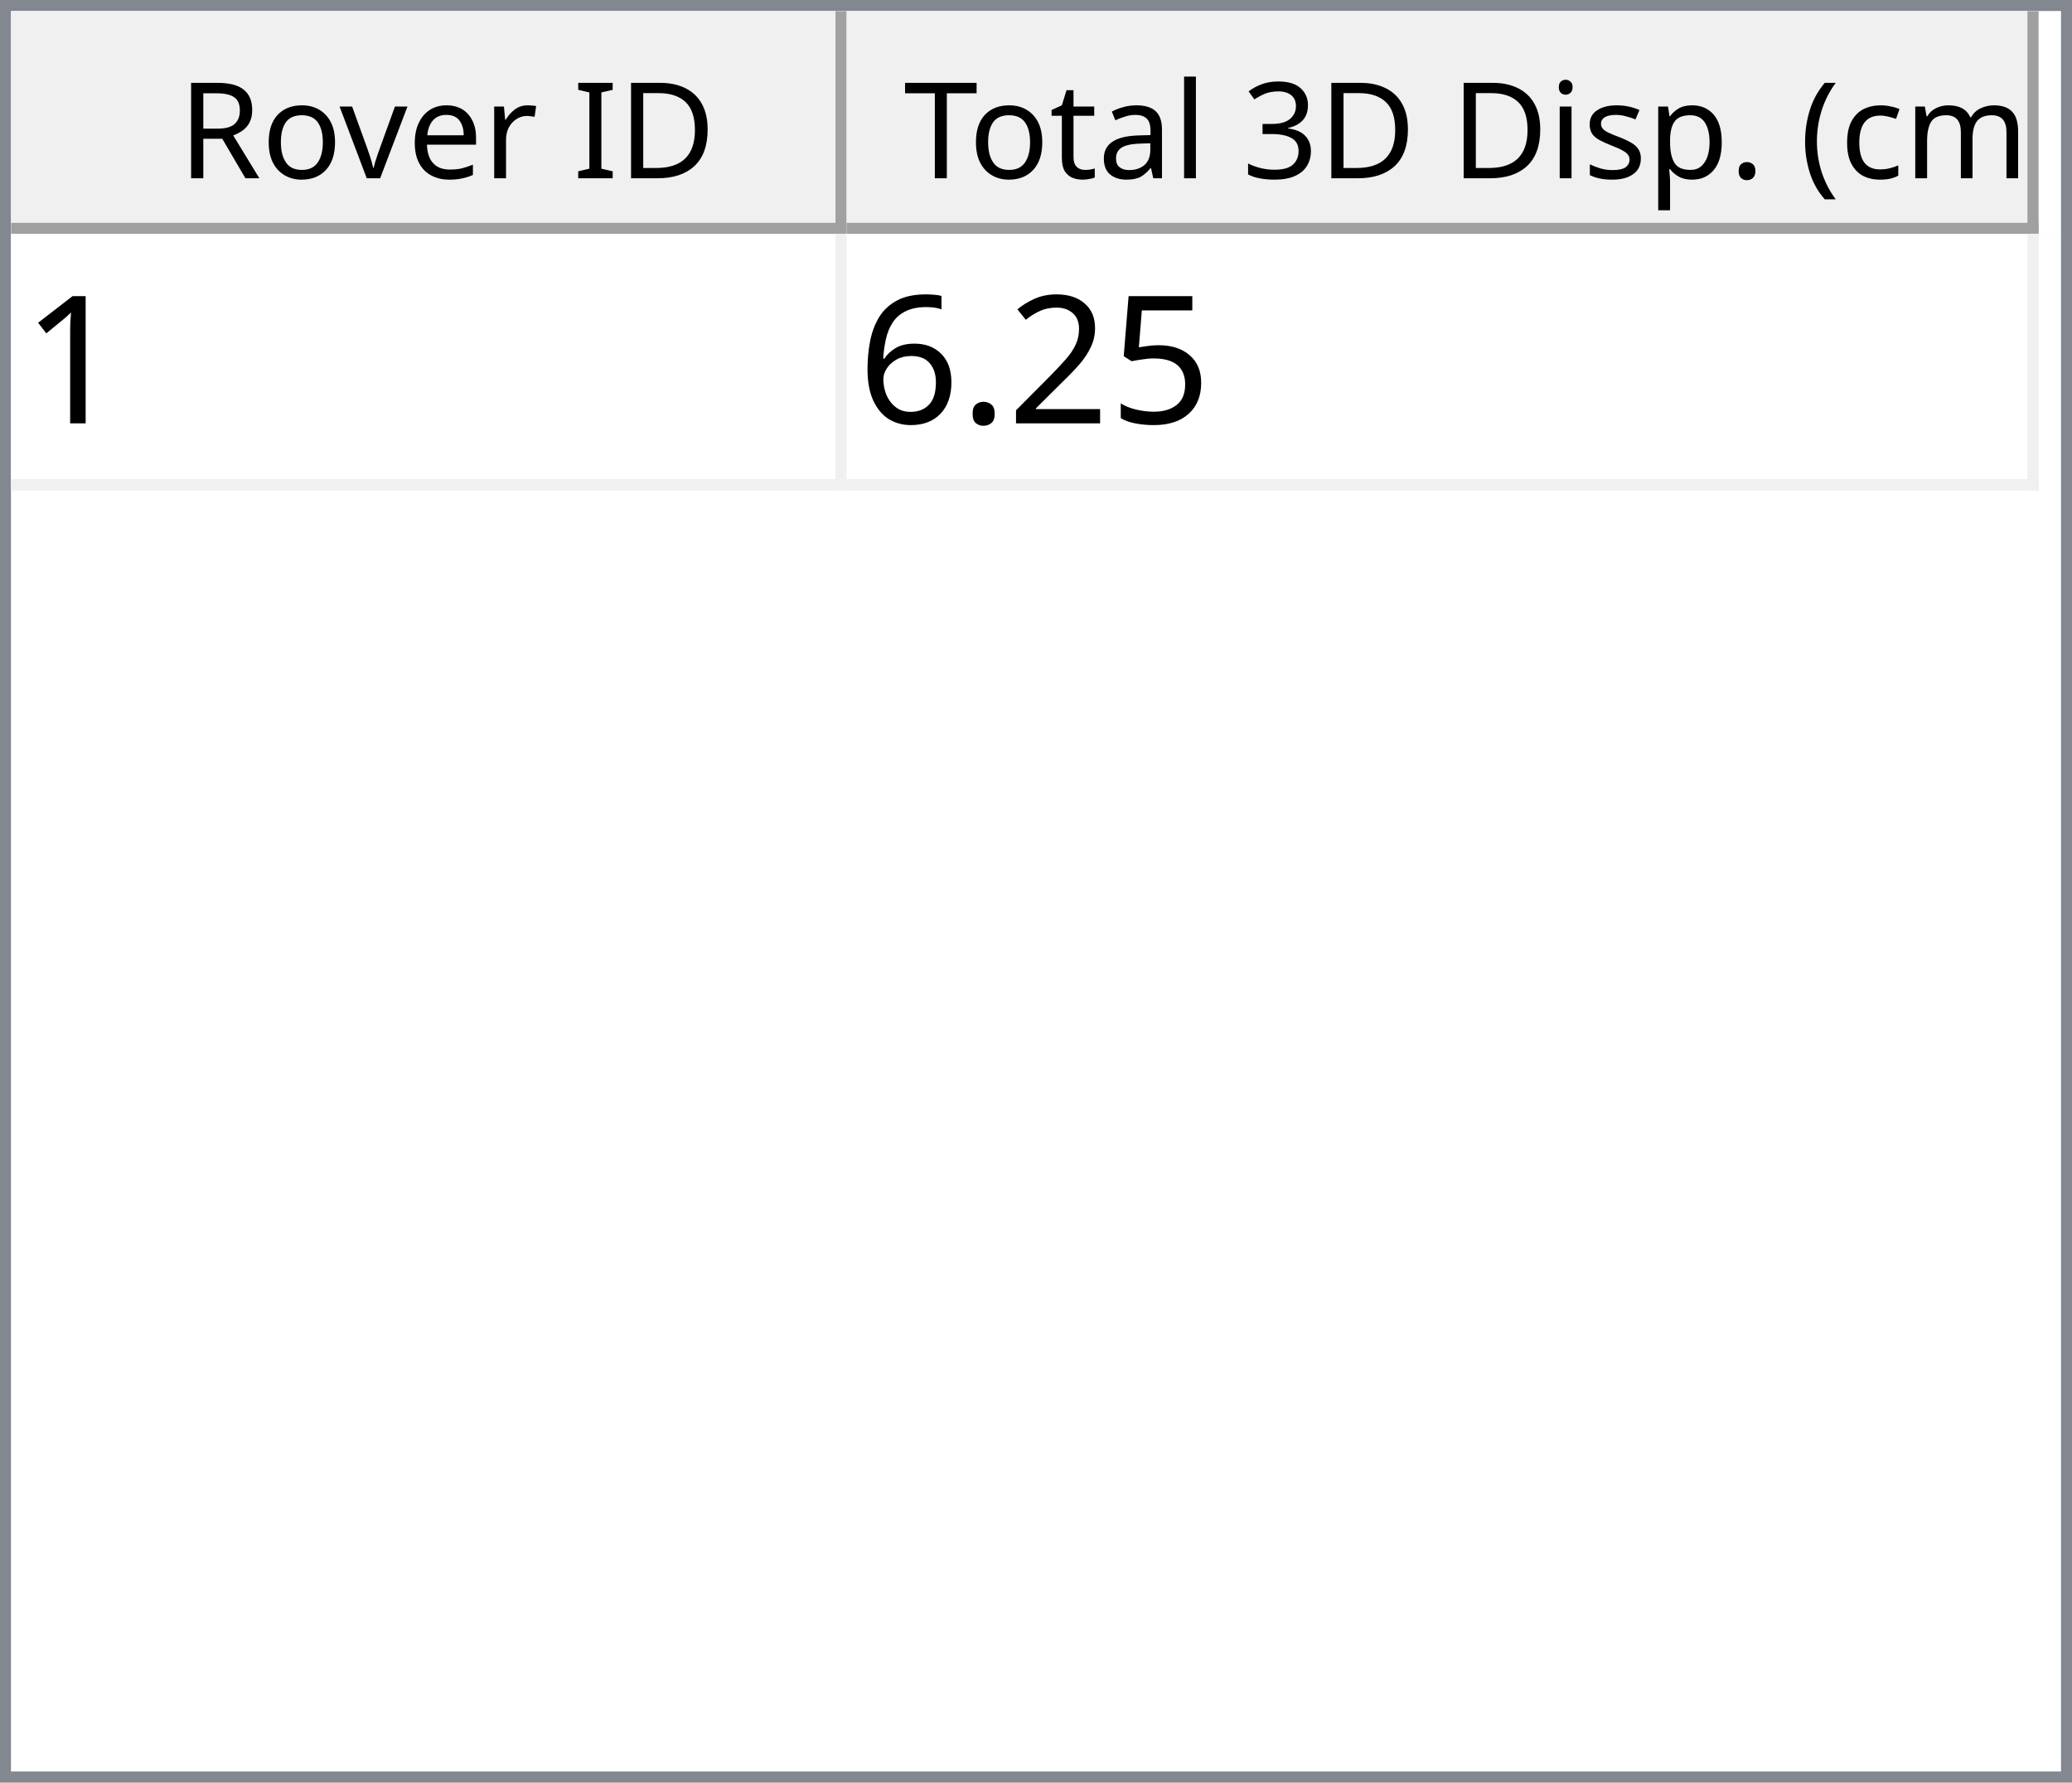
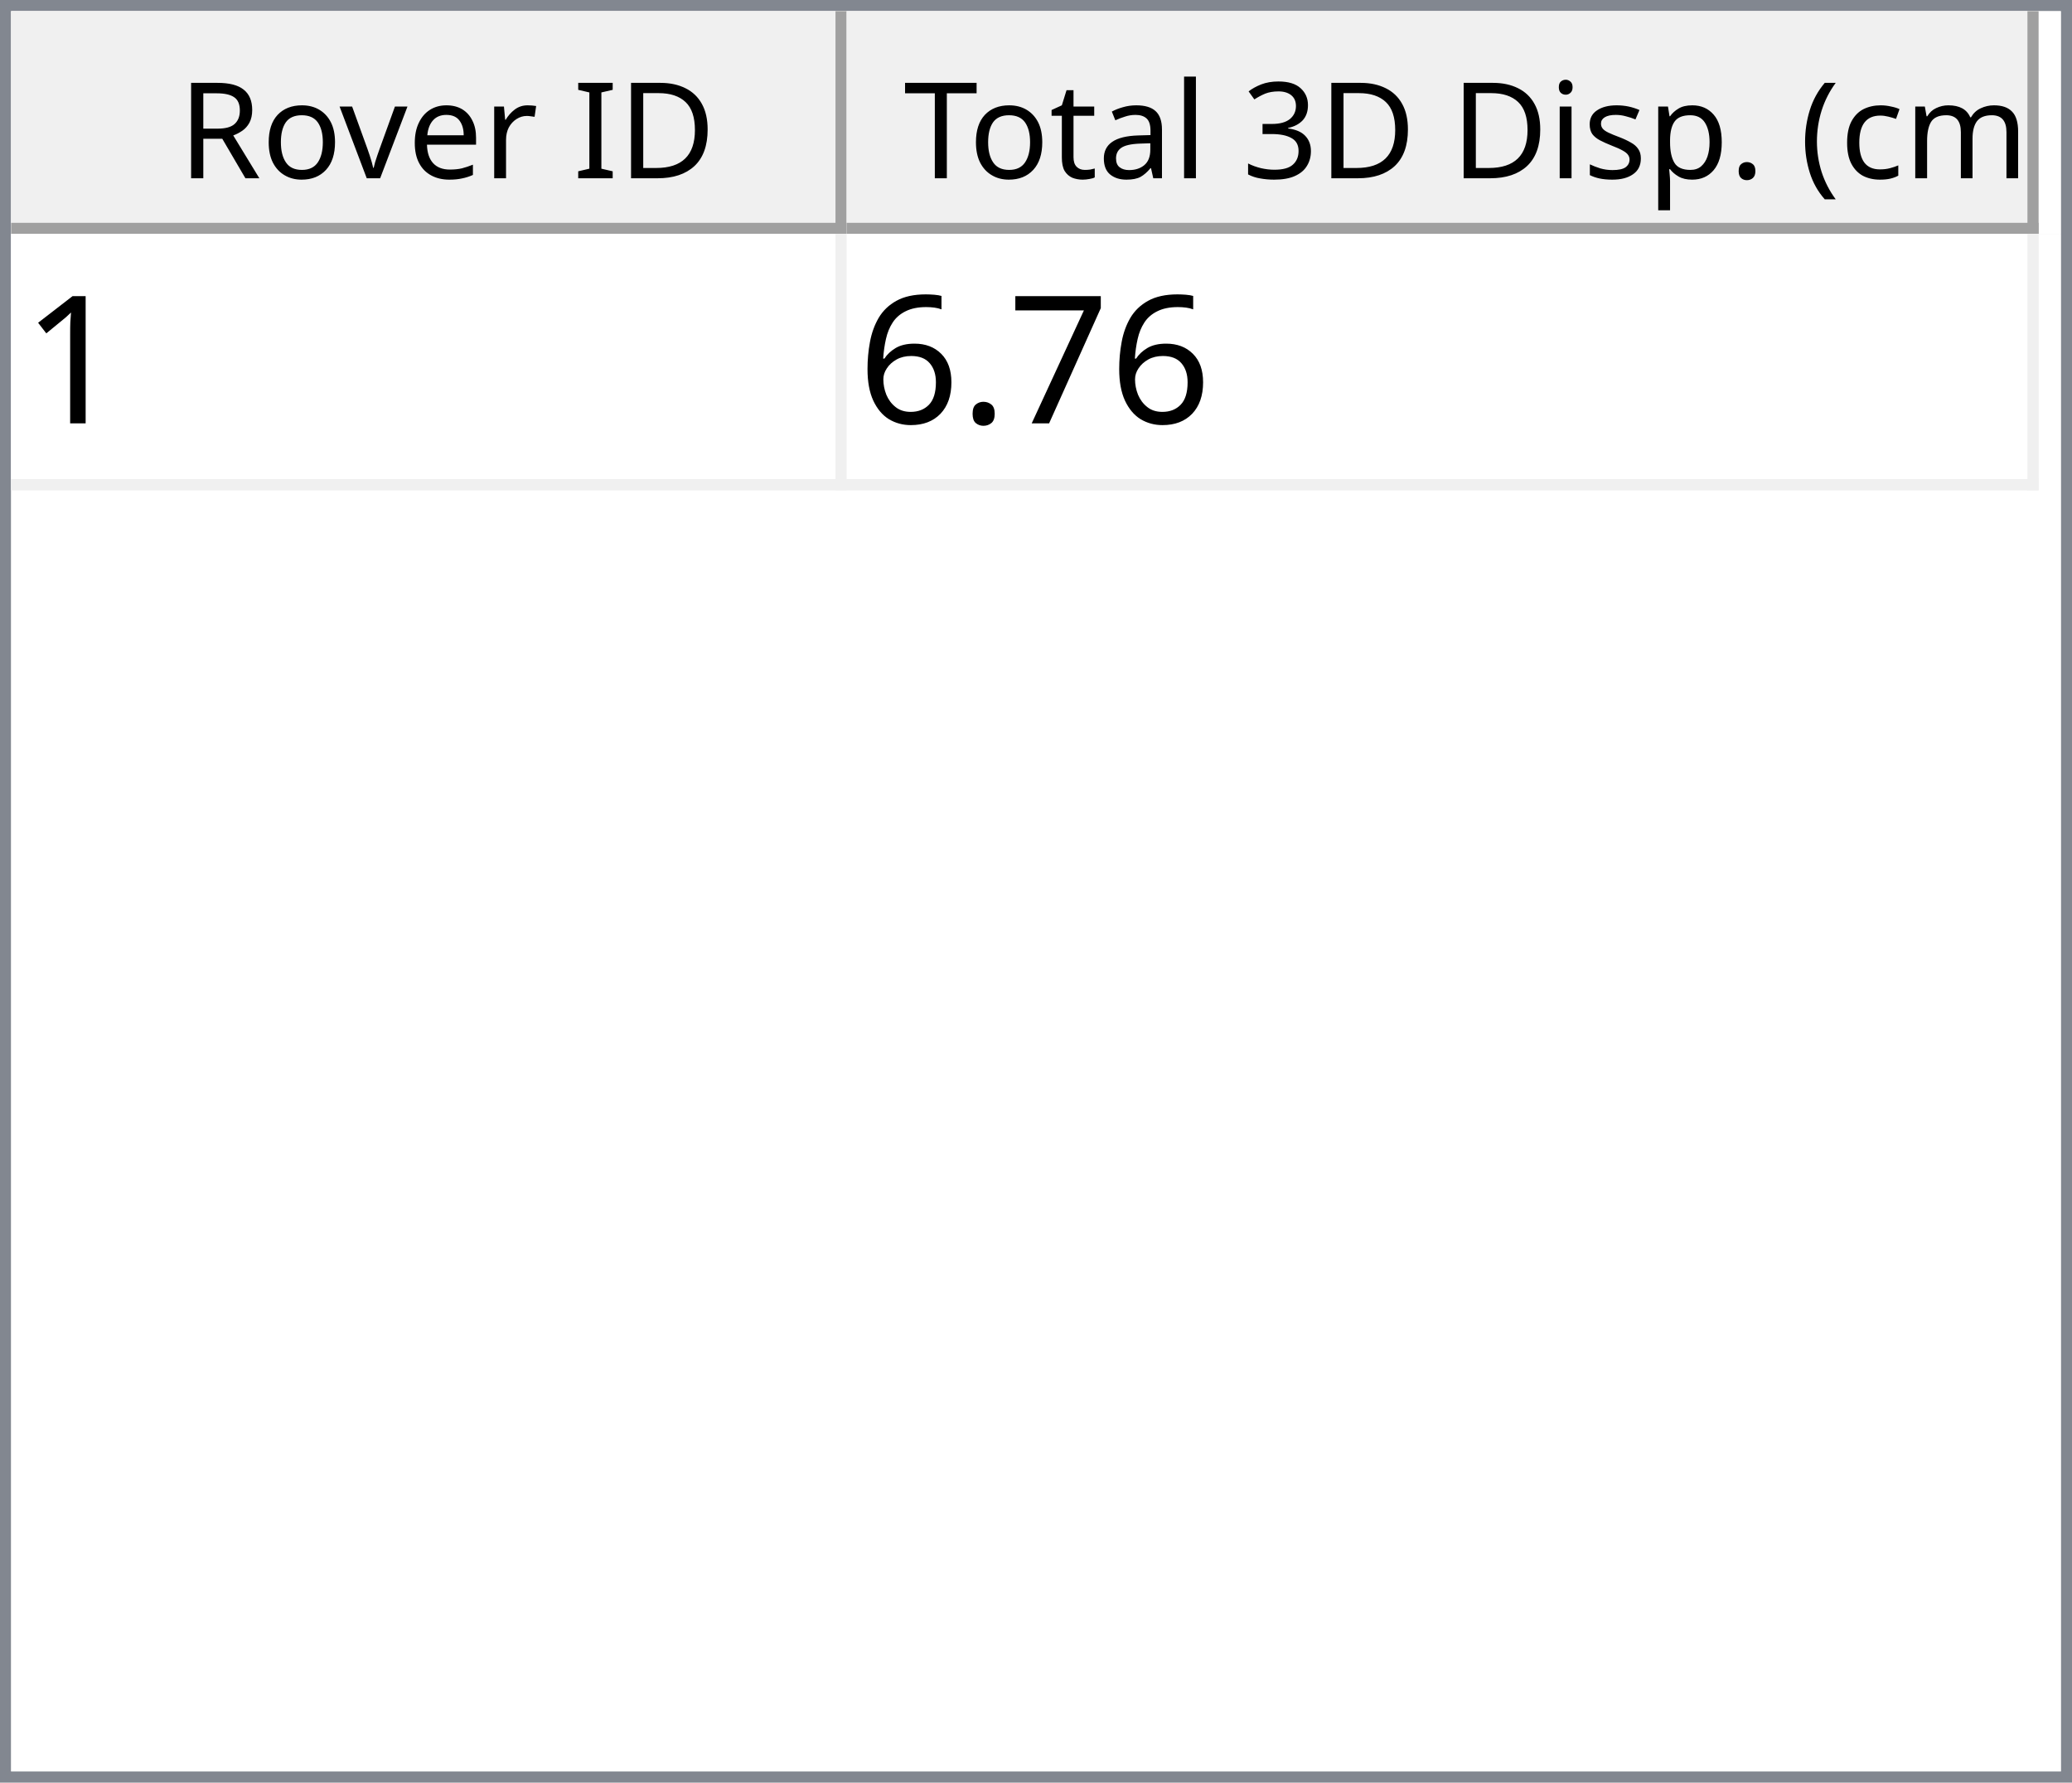
<svg xmlns="http://www.w3.org/2000/svg" style="fill-opacity:1; color-rendering:auto; color-interpolation:auto; text-rendering:auto; stroke:black; stroke-linecap:square; stroke-miterlimit:10; shape-rendering:auto; stroke-opacity:1; fill:black; stroke-dasharray:none; font-weight:normal; stroke-width:1; font-family:'Dialog'; font-style:normal; stroke-linejoin:miter; font-size:12px; stroke-dashoffset:0; image-rendering:auto;" width="186" height="160">
  <defs id="genericDefs" />
  <g>
    <defs id="defs1">
      <clipPath clipPathUnits="userSpaceOnUse" id="clipPath1">
        <path d="M0 0 L186 0 L186 160 L0 160 L0 0 Z" />
      </clipPath>
      <clipPath clipPathUnits="userSpaceOnUse" id="clipPath2">
        <path d="M0 0 L0 160 L186 160 L186 0 Z" />
      </clipPath>
      <clipPath clipPathUnits="userSpaceOnUse" id="clipPath3">
        <path d="M0 0 L0 20 L184 20 L184 0 Z" />
      </clipPath>
      <clipPath clipPathUnits="userSpaceOnUse" id="clipPath4">
        <path d="M0 0 L0 20 L75 20 L75 0 Z" />
      </clipPath>
      <clipPath clipPathUnits="userSpaceOnUse" id="clipPath5">
        <path d="M1 1 L1 19 L74 19 L74 1 Z" />
      </clipPath>
      <clipPath clipPathUnits="userSpaceOnUse" id="clipPath6">
        <path d="M0 0 L0 18 L73 18 L73 0 Z" />
      </clipPath>
      <clipPath clipPathUnits="userSpaceOnUse" id="clipPath7">
        <path d="M-0.5 -0.5 L-0.5 19.5 L74.5 19.5 L74.5 -0.5 Z" />
      </clipPath>
      <clipPath clipPathUnits="userSpaceOnUse" id="clipPath8">
        <path d="M0 0 L0 20 L107 20 L107 0 Z" />
      </clipPath>
      <clipPath clipPathUnits="userSpaceOnUse" id="clipPath9">
        <path d="M1 1 L1 19 L106 19 L106 1 Z" />
      </clipPath>
      <clipPath clipPathUnits="userSpaceOnUse" id="clipPath10">
        <path d="M0 0 L0 18 L105 18 L105 0 Z" />
      </clipPath>
      <clipPath clipPathUnits="userSpaceOnUse" id="clipPath11">
        <path d="M-0.5 -0.5 L-0.5 19.5 L106.5 19.5 L106.5 -0.5 Z" />
      </clipPath>
      <clipPath clipPathUnits="userSpaceOnUse" id="clipPath12">
        <path d="M0 0 L0 138 L184 138 L184 0 Z" />
      </clipPath>
      <clipPath clipPathUnits="userSpaceOnUse" id="clipPath13">
        <path d="M0 0 L0 23 L182 23 L182 0 Z" />
      </clipPath>
      <clipPath clipPathUnits="userSpaceOnUse" id="clipPath14">
        <path d="M-0.5 -0.5 L-0.5 22.5 L181.5 22.5 L181.5 -0.5 Z" />
      </clipPath>
      <clipPath clipPathUnits="userSpaceOnUse" id="clipPath15">
        <path d="M0 0 L0 22 L74 22 L74 0 Z" />
      </clipPath>
      <clipPath clipPathUnits="userSpaceOnUse" id="clipPath16">
        <path d="M0 0 L0 22 L106 22 L106 0 Z" />
      </clipPath>
      <font horiz-adv-x="64.551" id="font1">
        <font-face ascent="107.91" descent="25.098" units-per-em="100" style="font-style:normal; font-family:Segoe UI; font-weight:normal;" />
        <missing-glyph horiz-adv-x="64.551" d="M8.109 0 L8.109 68.266 L56.453 68.266 L56.453 0 L8.109 0 ZM15.328 7.234 L49.219 7.234 L49.219 61.031 L15.328 61.031 L15.328 7.234 Z" />
        <glyph unicode="D" horiz-adv-x="70.117" d="M9.188 0 L9.188 70.016 L28.516 70.016 Q65.531 70.016 65.531 35.891 Q65.531 19.672 55.25 9.836 Q44.969 0 27.734 0 L9.188 0 ZM17.391 62.594 L17.391 7.422 L27.828 7.422 Q41.609 7.422 49.273 14.797 Q56.938 22.172 56.938 35.688 Q56.938 62.594 28.328 62.594 L17.391 62.594 Z" />
        <glyph unicode="I" horiz-adv-x="26.611" d="M17.391 0 L9.188 0 L9.188 70.016 L17.391 70.016 L17.391 0 Z" />
        <glyph unicode=" " horiz-adv-x="27.393" d="" />
        <glyph unicode="r" horiz-adv-x="34.766" d="M34.188 41.891 Q32.078 43.5 28.125 43.5 Q23 43.5 19.555 38.672 Q16.109 33.844 16.109 25.484 L16.109 0 L8.109 0 L8.109 50 L16.109 50 L16.109 39.703 L16.312 39.703 Q18.016 44.969 21.531 47.922 Q25.047 50.875 29.391 50.875 Q32.516 50.875 34.188 50.203 L34.188 41.891 Z" />
        <glyph unicode="e" horiz-adv-x="52.295" d="M48.297 23 L12.984 23 Q13.188 14.656 17.484 10.109 Q21.781 5.562 29.297 5.562 Q37.75 5.562 44.828 11.141 L44.828 3.609 Q38.234 -1.172 27.391 -1.172 Q16.797 -1.172 10.742 5.641 Q4.688 12.453 4.688 24.812 Q4.688 36.469 11.305 43.82 Q17.922 51.172 27.734 51.172 Q37.547 51.172 42.922 44.828 Q48.297 38.484 48.297 27.203 L48.297 23 ZM40.094 29.781 Q40.047 36.719 36.75 40.578 Q33.453 44.438 27.594 44.438 Q21.922 44.438 17.969 40.383 Q14.016 36.328 13.094 29.781 L40.094 29.781 Z" />
        <glyph unicode="v" horiz-adv-x="47.9" d="M47.406 50 L27.484 0 L19.625 0 L0.688 50 L9.469 50 L22.172 13.672 Q23.578 9.672 23.922 6.688 L24.125 6.688 Q24.609 10.453 25.688 13.484 L38.969 50 L47.406 50 Z" />
        <glyph unicode="o" horiz-adv-x="58.594" d="M29 -1.172 Q17.922 -1.172 11.305 5.836 Q4.688 12.844 4.688 24.422 Q4.688 37.016 11.57 44.094 Q18.453 51.172 30.172 51.172 Q41.359 51.172 47.633 44.289 Q53.906 37.406 53.906 25.203 Q53.906 13.234 47.141 6.031 Q40.375 -1.172 29 -1.172 ZM29.594 44.438 Q21.875 44.438 17.383 39.188 Q12.891 33.938 12.891 24.703 Q12.891 15.828 17.43 10.695 Q21.969 5.562 29.594 5.562 Q37.359 5.562 41.531 10.594 Q45.703 15.625 45.703 24.906 Q45.703 34.281 41.531 39.359 Q37.359 44.438 29.594 44.438 Z" />
        <glyph unicode="R" horiz-adv-x="59.814" d="M59.375 0 L49.609 0 L37.891 19.625 Q36.281 22.359 34.766 24.289 Q33.25 26.219 31.664 27.438 Q30.078 28.656 28.25 29.219 Q26.422 29.781 24.125 29.781 L17.391 29.781 L17.391 0 L9.188 0 L9.188 70.016 L30.078 70.016 Q34.672 70.016 38.555 68.867 Q42.438 67.719 45.289 65.375 Q48.141 63.031 49.758 59.547 Q51.375 56.062 51.375 51.375 Q51.375 47.703 50.273 44.656 Q49.172 41.609 47.148 39.211 Q45.125 36.812 42.266 35.133 Q39.406 33.453 35.844 32.516 L35.844 32.328 Q37.594 31.547 38.891 30.547 Q40.188 29.547 41.359 28.18 Q42.531 26.812 43.68 25.078 Q44.828 23.344 46.234 21.047 L59.375 0 ZM17.391 62.594 L17.391 37.203 L28.516 37.203 Q31.594 37.203 34.203 38.133 Q36.812 39.062 38.719 40.797 Q40.625 42.531 41.703 45.047 Q42.781 47.562 42.781 50.688 Q42.781 56.297 39.141 59.445 Q35.5 62.594 28.609 62.594 L17.391 62.594 Z" />
        <glyph unicode=")" horiz-adv-x="30.176" d="M8.297 -15.922 L1.172 -15.922 Q16.406 2.344 16.406 26.812 Q16.406 51.469 1.078 70.016 L8.297 70.016 Q23.531 52.156 23.531 26.703 Q23.531 1.375 8.297 -15.922 Z" />
        <glyph unicode="m" horiz-adv-x="86.133" d="M79.109 0 L71.094 0 L71.094 28.719 Q71.094 37.016 68.531 40.727 Q65.969 44.438 59.906 44.438 Q54.781 44.438 51.195 39.75 Q47.609 35.062 47.609 28.516 L47.609 0 L39.594 0 L39.594 29.688 Q39.594 44.438 28.219 44.438 Q22.953 44.438 19.531 40.016 Q16.109 35.594 16.109 28.516 L16.109 0 L8.109 0 L8.109 50 L16.109 50 L16.109 42.094 L16.312 42.094 Q21.625 51.172 31.844 51.172 Q36.969 51.172 40.773 48.312 Q44.578 45.453 46 40.828 Q51.562 51.172 62.594 51.172 Q79.109 51.172 79.109 30.812 L79.109 0 Z" />
        <glyph unicode="c" horiz-adv-x="46.191" d="M42.188 2.297 Q36.422 -1.172 28.516 -1.172 Q17.828 -1.172 11.258 5.789 Q4.688 12.75 4.688 23.828 Q4.688 36.188 11.766 43.68 Q18.844 51.172 30.672 51.172 Q37.25 51.172 42.281 48.734 L42.281 40.531 Q36.719 44.438 30.375 44.438 Q22.703 44.438 17.797 38.945 Q12.891 33.453 12.891 24.516 Q12.891 15.719 17.508 10.641 Q22.125 5.562 29.891 5.562 Q36.422 5.562 42.188 9.906 L42.188 2.297 Z" />
        <glyph unicode="(" horiz-adv-x="30.176" d="M29.109 -15.922 L21.969 -15.922 Q6.844 1.375 6.844 26.703 Q6.844 52.156 21.969 70.016 L29.203 70.016 Q13.875 51.469 13.875 26.812 Q13.875 2.344 29.109 -15.922 Z" />
        <glyph unicode="." horiz-adv-x="21.68" d="M10.891 -1.078 Q8.641 -1.078 7.055 0.539 Q5.469 2.156 5.469 4.391 Q5.469 6.641 7.055 8.273 Q8.641 9.906 10.891 9.906 Q13.188 9.906 14.797 8.273 Q16.406 6.641 16.406 4.391 Q16.406 2.156 14.797 0.539 Q13.188 -1.078 10.891 -1.078 Z" />
        <glyph unicode="p" horiz-adv-x="58.789" d="M16.312 7.234 L16.109 7.234 L16.109 -23 L8.109 -23 L8.109 50 L16.109 50 L16.109 41.219 L16.312 41.219 Q22.219 51.172 33.594 51.172 Q43.266 51.172 48.688 44.461 Q54.109 37.75 54.109 26.469 Q54.109 13.922 48 6.375 Q41.891 -1.172 31.297 -1.172 Q21.578 -1.172 16.312 7.234 ZM16.109 27.391 L16.109 20.406 Q16.109 14.203 20.141 9.883 Q24.172 5.562 30.375 5.562 Q37.641 5.562 41.773 11.133 Q45.906 16.703 45.906 26.609 Q45.906 34.969 42.047 39.703 Q38.188 44.438 31.594 44.438 Q24.609 44.438 20.359 39.578 Q16.109 34.719 16.109 27.391 Z" />
        <glyph unicode="s" horiz-adv-x="42.432" d="M5.078 1.812 L5.078 10.406 Q11.625 5.562 19.484 5.562 Q30.031 5.562 30.031 12.594 Q30.031 14.594 29.125 15.992 Q28.219 17.391 26.68 18.461 Q25.141 19.531 23.07 20.383 Q21 21.234 18.609 22.172 Q15.281 23.484 12.766 24.828 Q10.25 26.172 8.57 27.859 Q6.891 29.547 6.031 31.695 Q5.172 33.844 5.172 36.719 Q5.172 40.234 6.789 42.945 Q8.406 45.656 11.086 47.484 Q13.766 49.312 17.211 50.242 Q20.656 51.172 24.312 51.172 Q30.812 51.172 35.938 48.922 L35.938 40.828 Q30.422 44.438 23.25 44.438 Q21 44.438 19.195 43.922 Q17.391 43.406 16.094 42.477 Q14.797 41.547 14.086 40.258 Q13.375 38.969 13.375 37.406 Q13.375 35.453 14.086 34.133 Q14.797 32.812 16.164 31.789 Q17.531 30.766 19.484 29.938 Q21.438 29.109 23.922 28.125 Q27.25 26.859 29.883 25.516 Q32.516 24.172 34.375 22.484 Q36.234 20.797 37.234 18.602 Q38.234 16.406 38.234 13.375 Q38.234 9.672 36.602 6.938 Q34.969 4.203 32.234 2.398 Q29.5 0.594 25.93 -0.289 Q22.359 -1.172 18.453 -1.172 Q10.75 -1.172 5.078 1.812 Z" />
        <glyph unicode="i" horiz-adv-x="24.219" d="M12.203 62.703 Q10.062 62.703 8.547 64.164 Q7.031 65.625 7.031 67.875 Q7.031 70.125 8.547 71.609 Q10.062 73.094 12.203 73.094 Q14.406 73.094 15.945 71.609 Q17.484 70.125 17.484 67.875 Q17.484 65.719 15.945 64.211 Q14.406 62.703 12.203 62.703 ZM16.109 0 L8.109 0 L8.109 50 L16.109 50 L16.109 0 Z" />
        <glyph unicode="3" horiz-adv-x="53.906" d="M46.531 19.828 Q46.531 15.094 44.75 11.211 Q42.969 7.328 39.719 4.57 Q36.469 1.812 31.93 0.297 Q27.391 -1.219 21.922 -1.219 Q11.922 -1.219 6 2.594 L6 11.188 Q13.094 5.609 22.219 5.609 Q25.875 5.609 28.828 6.539 Q31.781 7.469 33.906 9.227 Q36.031 10.984 37.18 13.477 Q38.328 15.969 38.328 19.094 Q38.328 32.812 18.797 32.812 L12.984 32.812 L12.984 39.594 L18.5 39.594 Q35.797 39.594 35.797 52.484 Q35.797 64.406 22.609 64.406 Q15.188 64.406 8.688 59.422 L8.688 67.188 Q15.375 71.188 24.609 71.188 Q29 71.188 32.57 69.969 Q36.141 68.75 38.68 66.555 Q41.219 64.359 42.609 61.281 Q44 58.203 44 54.5 Q44 40.672 30.031 36.719 L30.031 36.531 Q33.594 36.141 36.625 34.797 Q39.656 33.453 41.852 31.305 Q44.047 29.156 45.289 26.25 Q46.531 23.344 46.531 19.828 Z" />
        <glyph unicode="l" horiz-adv-x="24.219" d="M16.109 0 L8.109 0 L8.109 74.031 L16.109 74.031 L16.109 0 Z" />
        <glyph unicode="a" horiz-adv-x="50.879" d="M43.891 0 L35.891 0 L35.891 7.812 L35.688 7.812 Q30.469 -1.172 20.312 -1.172 Q12.844 -1.172 8.617 2.781 Q4.391 6.734 4.391 13.281 Q4.391 27.297 20.906 29.594 L35.891 31.688 Q35.891 44.438 25.594 44.438 Q16.547 44.438 9.281 38.281 L9.281 46.484 Q16.656 51.172 26.266 51.172 Q43.891 51.172 43.891 32.516 L43.891 0 ZM35.891 25.297 L23.828 23.641 Q18.266 22.859 15.43 20.875 Q12.594 18.891 12.594 13.875 Q12.594 10.203 15.211 7.883 Q17.828 5.562 22.172 5.562 Q28.125 5.562 32.008 9.742 Q35.891 13.922 35.891 20.312 L35.891 25.297 Z" />
        <glyph unicode="t" horiz-adv-x="33.887" d="M31.297 0.484 Q28.469 -1.078 23.828 -1.078 Q10.688 -1.078 10.688 13.578 L10.688 43.172 L2.094 43.172 L2.094 50 L10.688 50 L10.688 62.203 L18.703 64.797 L18.703 50 L31.297 50 L31.297 43.172 L18.703 43.172 L18.703 14.984 Q18.703 9.969 20.414 7.82 Q22.125 5.672 26.078 5.672 Q29.109 5.672 31.297 7.328 L31.297 0.484 Z" />
        <glyph unicode="T" horiz-adv-x="52.393" d="M50.594 62.594 L30.375 62.594 L30.375 0 L22.172 0 L22.172 62.594 L2 62.594 L2 70.016 L50.594 70.016 L50.594 62.594 Z" />
      </font>
      <font horiz-adv-x="75.0" id="font2">
        <font-face ascent="100.537" descent="21.973" units-per-em="100" style="font-style:normal; font-family:sans-serif; font-weight:normal;" />
        <missing-glyph horiz-adv-x="75.0" d="M12.5 0 L12.5 62.5 L62.5 62.5 L62.5 0 L12.5 0 ZM14.062 1.562 L60.938 1.562 L60.938 60.938 L14.062 60.938 L14.062 1.562 Z" />
        <glyph unicode="1" horiz-adv-x="55.615" d="M37.25 0 L28.469 0 L28.469 56 Q25.297 52.984 20.141 49.953 Q14.984 46.922 10.891 45.406 L10.891 53.906 Q18.266 57.375 23.781 62.305 Q29.297 67.234 31.594 71.875 L37.25 71.875 L37.25 0 Z" />
-         <glyph unicode="5" horiz-adv-x="55.615" d="M4.156 18.75 L13.375 19.531 Q14.406 12.797 18.141 9.398 Q21.875 6 27.156 6 Q33.5 6 37.891 10.789 Q42.281 15.578 42.281 23.484 Q42.281 31 38.062 35.352 Q33.844 39.703 27 39.703 Q22.75 39.703 19.336 37.773 Q15.922 35.844 13.969 32.766 L5.719 33.844 L12.641 70.609 L48.25 70.609 L48.25 62.203 L19.672 62.203 L15.828 42.969 Q22.266 47.469 29.344 47.469 Q38.719 47.469 45.164 40.969 Q51.609 34.469 51.609 24.266 Q51.609 14.547 45.953 7.469 Q39.062 -1.219 27.156 -1.219 Q17.391 -1.219 11.211 4.25 Q5.031 9.719 4.156 18.75 Z" />
-         <glyph unicode="2" horiz-adv-x="55.615" d="M50.344 8.453 L50.344 0 L3.031 0 Q2.938 3.172 4.047 6.109 Q5.859 10.938 9.836 15.625 Q13.812 20.312 21.344 26.469 Q33.016 36.031 37.117 41.625 Q41.219 47.219 41.219 52.203 Q41.219 57.422 37.477 61.008 Q33.734 64.594 27.734 64.594 Q21.391 64.594 17.578 60.789 Q13.766 56.984 13.719 50.25 L4.688 51.172 Q5.609 61.281 11.664 66.578 Q17.719 71.875 27.938 71.875 Q38.234 71.875 44.242 66.164 Q50.25 60.453 50.25 52 Q50.25 47.703 48.492 43.555 Q46.734 39.406 42.656 34.812 Q38.578 30.219 29.109 22.219 Q21.188 15.578 18.945 13.211 Q16.703 10.844 15.234 8.453 L50.344 8.453 Z" />
+         <glyph unicode="7" horiz-adv-x="55.615" d="M4.734 62.203 L4.734 70.656 L51.078 70.656 L51.078 63.812 Q44.234 56.547 37.523 44.484 Q30.812 32.422 27.156 19.672 Q24.516 10.688 23.781 0 L14.75 0 Q14.891 8.453 18.062 20.414 Q21.234 32.375 27.172 43.484 Q33.109 54.594 39.797 62.203 L4.734 62.203 Z" />
        <glyph unicode="." horiz-adv-x="27.783" d="M9.078 0 L9.078 10.016 L19.094 10.016 L19.094 0 L9.078 0 Z" />
        <glyph unicode="6" horiz-adv-x="55.615" d="M49.75 54.047 L41.016 53.375 Q39.844 58.547 37.703 60.891 Q34.125 64.656 28.906 64.656 Q24.703 64.656 21.531 62.312 Q17.391 59.281 14.992 53.469 Q12.594 47.656 12.5 36.922 Q15.672 41.75 20.266 44.094 Q24.859 46.438 29.891 46.438 Q38.672 46.438 44.852 39.969 Q51.031 33.5 51.031 23.25 Q51.031 16.5 48.125 10.719 Q45.219 4.938 40.141 1.859 Q35.062 -1.219 28.609 -1.219 Q17.625 -1.219 10.695 6.859 Q3.766 14.938 3.766 33.5 Q3.766 54.25 11.422 63.672 Q18.109 71.875 29.438 71.875 Q37.891 71.875 43.289 67.141 Q48.688 62.406 49.75 54.047 ZM13.875 23.188 Q13.875 18.656 15.797 14.508 Q17.719 10.359 21.188 8.18 Q24.656 6 28.469 6 Q34.031 6 38.039 10.492 Q42.047 14.984 42.047 22.703 Q42.047 30.125 38.086 34.398 Q34.125 38.672 28.125 38.672 Q22.172 38.672 18.023 34.398 Q13.875 30.125 13.875 23.188 Z" />
      </font>
    </defs>
    <g style="fill:white; stroke:white;">
      <rect x="0" y="0" width="186" style="clip-path:url(#clipPath1); stroke:none;" height="160" />
    </g>
    <g style="fill:white; text-rendering:optimizeSpeed; color-rendering:optimizeSpeed; image-rendering:optimizeSpeed; shape-rendering:crispEdges; stroke:white; color-interpolation:sRGB;">
      <rect x="0" width="186" height="160" y="0" style="stroke:none;" />
      <path style="stroke:none;" d="M0 160 L186 160 L186 0 L0 0 Z" />
    </g>
    <g style="fill:rgb(240,240,240); font-family:'Segoe UI'; stroke:rgb(240,240,240);">
      <rect x="0" y="0" width="186" style="clip-path:url(#clipPath2); stroke:none;" height="160" />
    </g>
    <g style="fill:rgb(130,135,144); font-family:'Segoe UI'; stroke:rgb(130,135,144);">
      <path d="M0 0 L186 0 L186 160 L0 160 L0 0 ZM1 1 L185 1 L185 159 L1 159 L1 1 Z" style="fill-rule:evenodd; clip-path:url(#clipPath2); stroke:none;" />
    </g>
    <g style="fill:white; font-family:'Segoe UI'; stroke:white;" transform="translate(1,1)">
      <rect x="0" y="0" width="184" style="clip-path:url(#clipPath3); stroke:none;" height="20" />
    </g>
    <g style="fill:rgb(240,240,240); font-family:'Segoe UI'; stroke:rgb(240,240,240);" transform="translate(1,1)">
      <rect x="0" y="0" width="75" style="clip-path:url(#clipPath4); stroke:none;" height="20" />
    </g>
    <g style="font-family:'Segoe UI';" transform="translate(2,2)">
      <text x="14" xml:space="preserve" y="14" style="clip-path:url(#clipPath6); stroke:none;">Rover ID</text>
    </g>
    <g style="fill:rgb(160,160,160); font-family:'Segoe UI'; stroke:rgb(160,160,160); stroke-linejoin:bevel;" transform="translate(1.5,1.5)">
      <line x1="74" x2="74" y1="0" style="fill:none; clip-path:url(#clipPath7);" y2="19" />
    </g>
    <g style="fill:rgb(160,160,160); font-family:'Segoe UI'; stroke:rgb(160,160,160); stroke-linejoin:bevel;" transform="matrix(1,0,0,1,1,1) translate(0.5,0.5)">
      <line x1="0" x2="74" y1="19" style="fill:none; clip-path:url(#clipPath7);" y2="19" />
    </g>
    <g style="fill:rgb(240,240,240); font-family:'Segoe UI'; stroke:rgb(240,240,240);" transform="translate(76,1)">
      <rect x="0" y="0" width="107" style="clip-path:url(#clipPath8); stroke:none;" height="20" />
    </g>
    <g style="font-family:'Segoe UI';" transform="translate(77,2)">
      <text x="1" xml:space="preserve" y="14" style="clip-path:url(#clipPath10); stroke:none;"> Total 3D Disp. (cm)</text>
    </g>
    <g style="fill:rgb(160,160,160); font-family:'Segoe UI'; stroke:rgb(160,160,160); stroke-linejoin:bevel;" transform="translate(76.5,1.5)">
      <line x1="106" x2="106" y1="0" style="fill:none; clip-path:url(#clipPath11);" y2="19" />
    </g>
    <g style="fill:rgb(160,160,160); font-family:'Segoe UI'; stroke:rgb(160,160,160); stroke-linejoin:bevel;" transform="matrix(1,0,0,1,76,1) translate(0.5,0.5)">
      <line x1="0" x2="106" y1="19" style="fill:none; clip-path:url(#clipPath11);" y2="19" />
    </g>
    <g style="fill:white; font-family:'Segoe UI'; stroke:white;" transform="translate(1,21)">
      <rect x="0" y="0" width="184" style="clip-path:url(#clipPath12); stroke:none;" height="138" />
    </g>
    <g style="fill:rgb(240,240,240); font-size:16px; font-family:sans-serif; stroke:rgb(240,240,240);" transform="translate(1,21)">
      <rect x="0" y="0" width="182" style="clip-path:url(#clipPath13); stroke:none;" height="23" />
      <line transform="translate(0.5,0.5)" x1="0" x2="181" y1="22" style="clip-path:url(#clipPath14); fill:none; stroke-linejoin:bevel;" y2="22" />
    </g>
    <g transform="matrix(1,0,0,1,1,21) translate(0.5,0.5)" style="fill:rgb(240,240,240); font-size:16px; font-family:sans-serif; stroke:rgb(240,240,240); stroke-linejoin:bevel;">
      <line x1="74" x2="74" y1="0" style="fill:none; clip-path:url(#clipPath14);" y2="22" />
    </g>
    <g transform="matrix(1,0,0,1,1,21) translate(0.5,0.5)" style="fill:rgb(240,240,240); font-size:16px; font-family:sans-serif; stroke:rgb(240,240,240); stroke-linejoin:bevel;">
      <line x1="181" x2="181" y1="0" style="fill:none; clip-path:url(#clipPath14);" y2="22" />
    </g>
    <g style="fill:white; font-size:16px; font-family:sans-serif; stroke:white;" transform="matrix(1,0,0,1,1,21)">
      <rect x="0" y="0" width="74" style="clip-path:url(#clipPath15); stroke:none;" height="22" />
      <text x="1" y="17" style="fill:black; clip-path:url(#clipPath15); stroke:none;" xml:space="preserve">1</text>
    </g>
    <g style="fill:white; font-size:16px; font-family:sans-serif; stroke:white;" transform="matrix(1,0,0,1,1,21) translate(75,0)">
      <rect x="0" y="0" width="106" style="clip-path:url(#clipPath16); stroke:none;" height="22" />
-       <text x="1" y="17" style="fill:black; clip-path:url(#clipPath16); stroke:none;" xml:space="preserve">6.25</text>
+       <text x="1" y="17" style="fill:black; clip-path:url(#clipPath16); stroke:none;" xml:space="preserve">6.76</text>
    </g>
  </g>
</svg>
